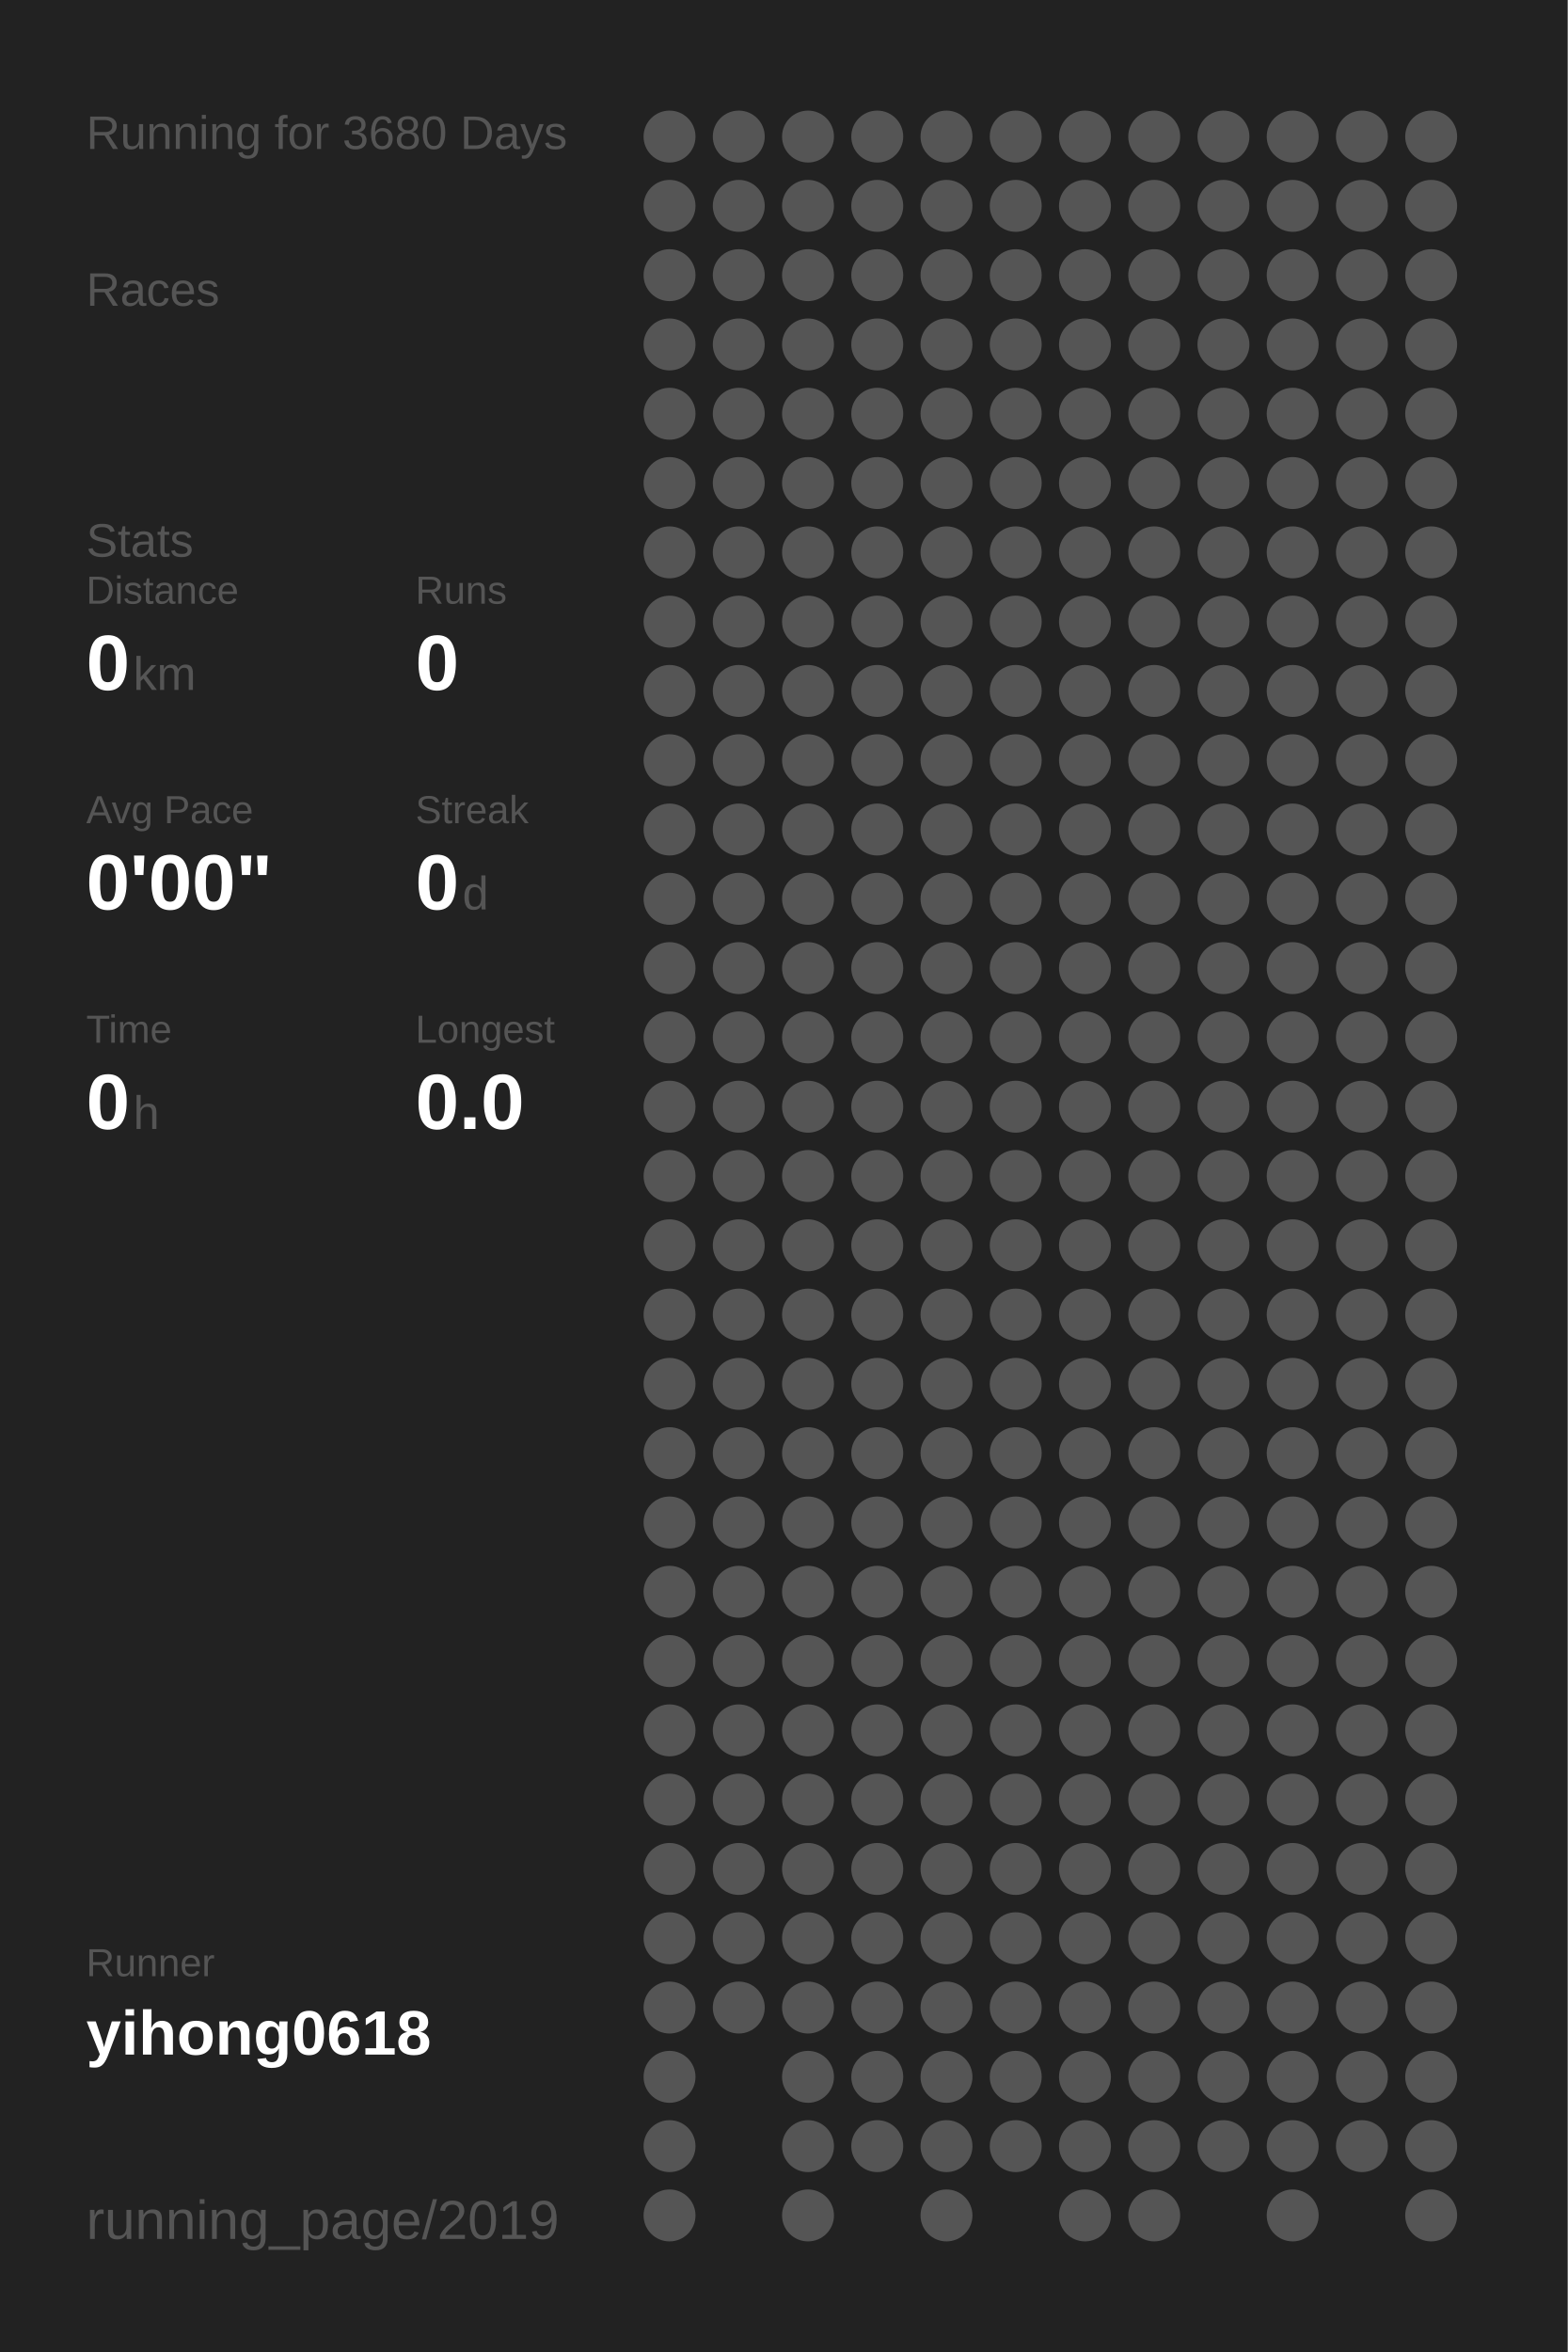
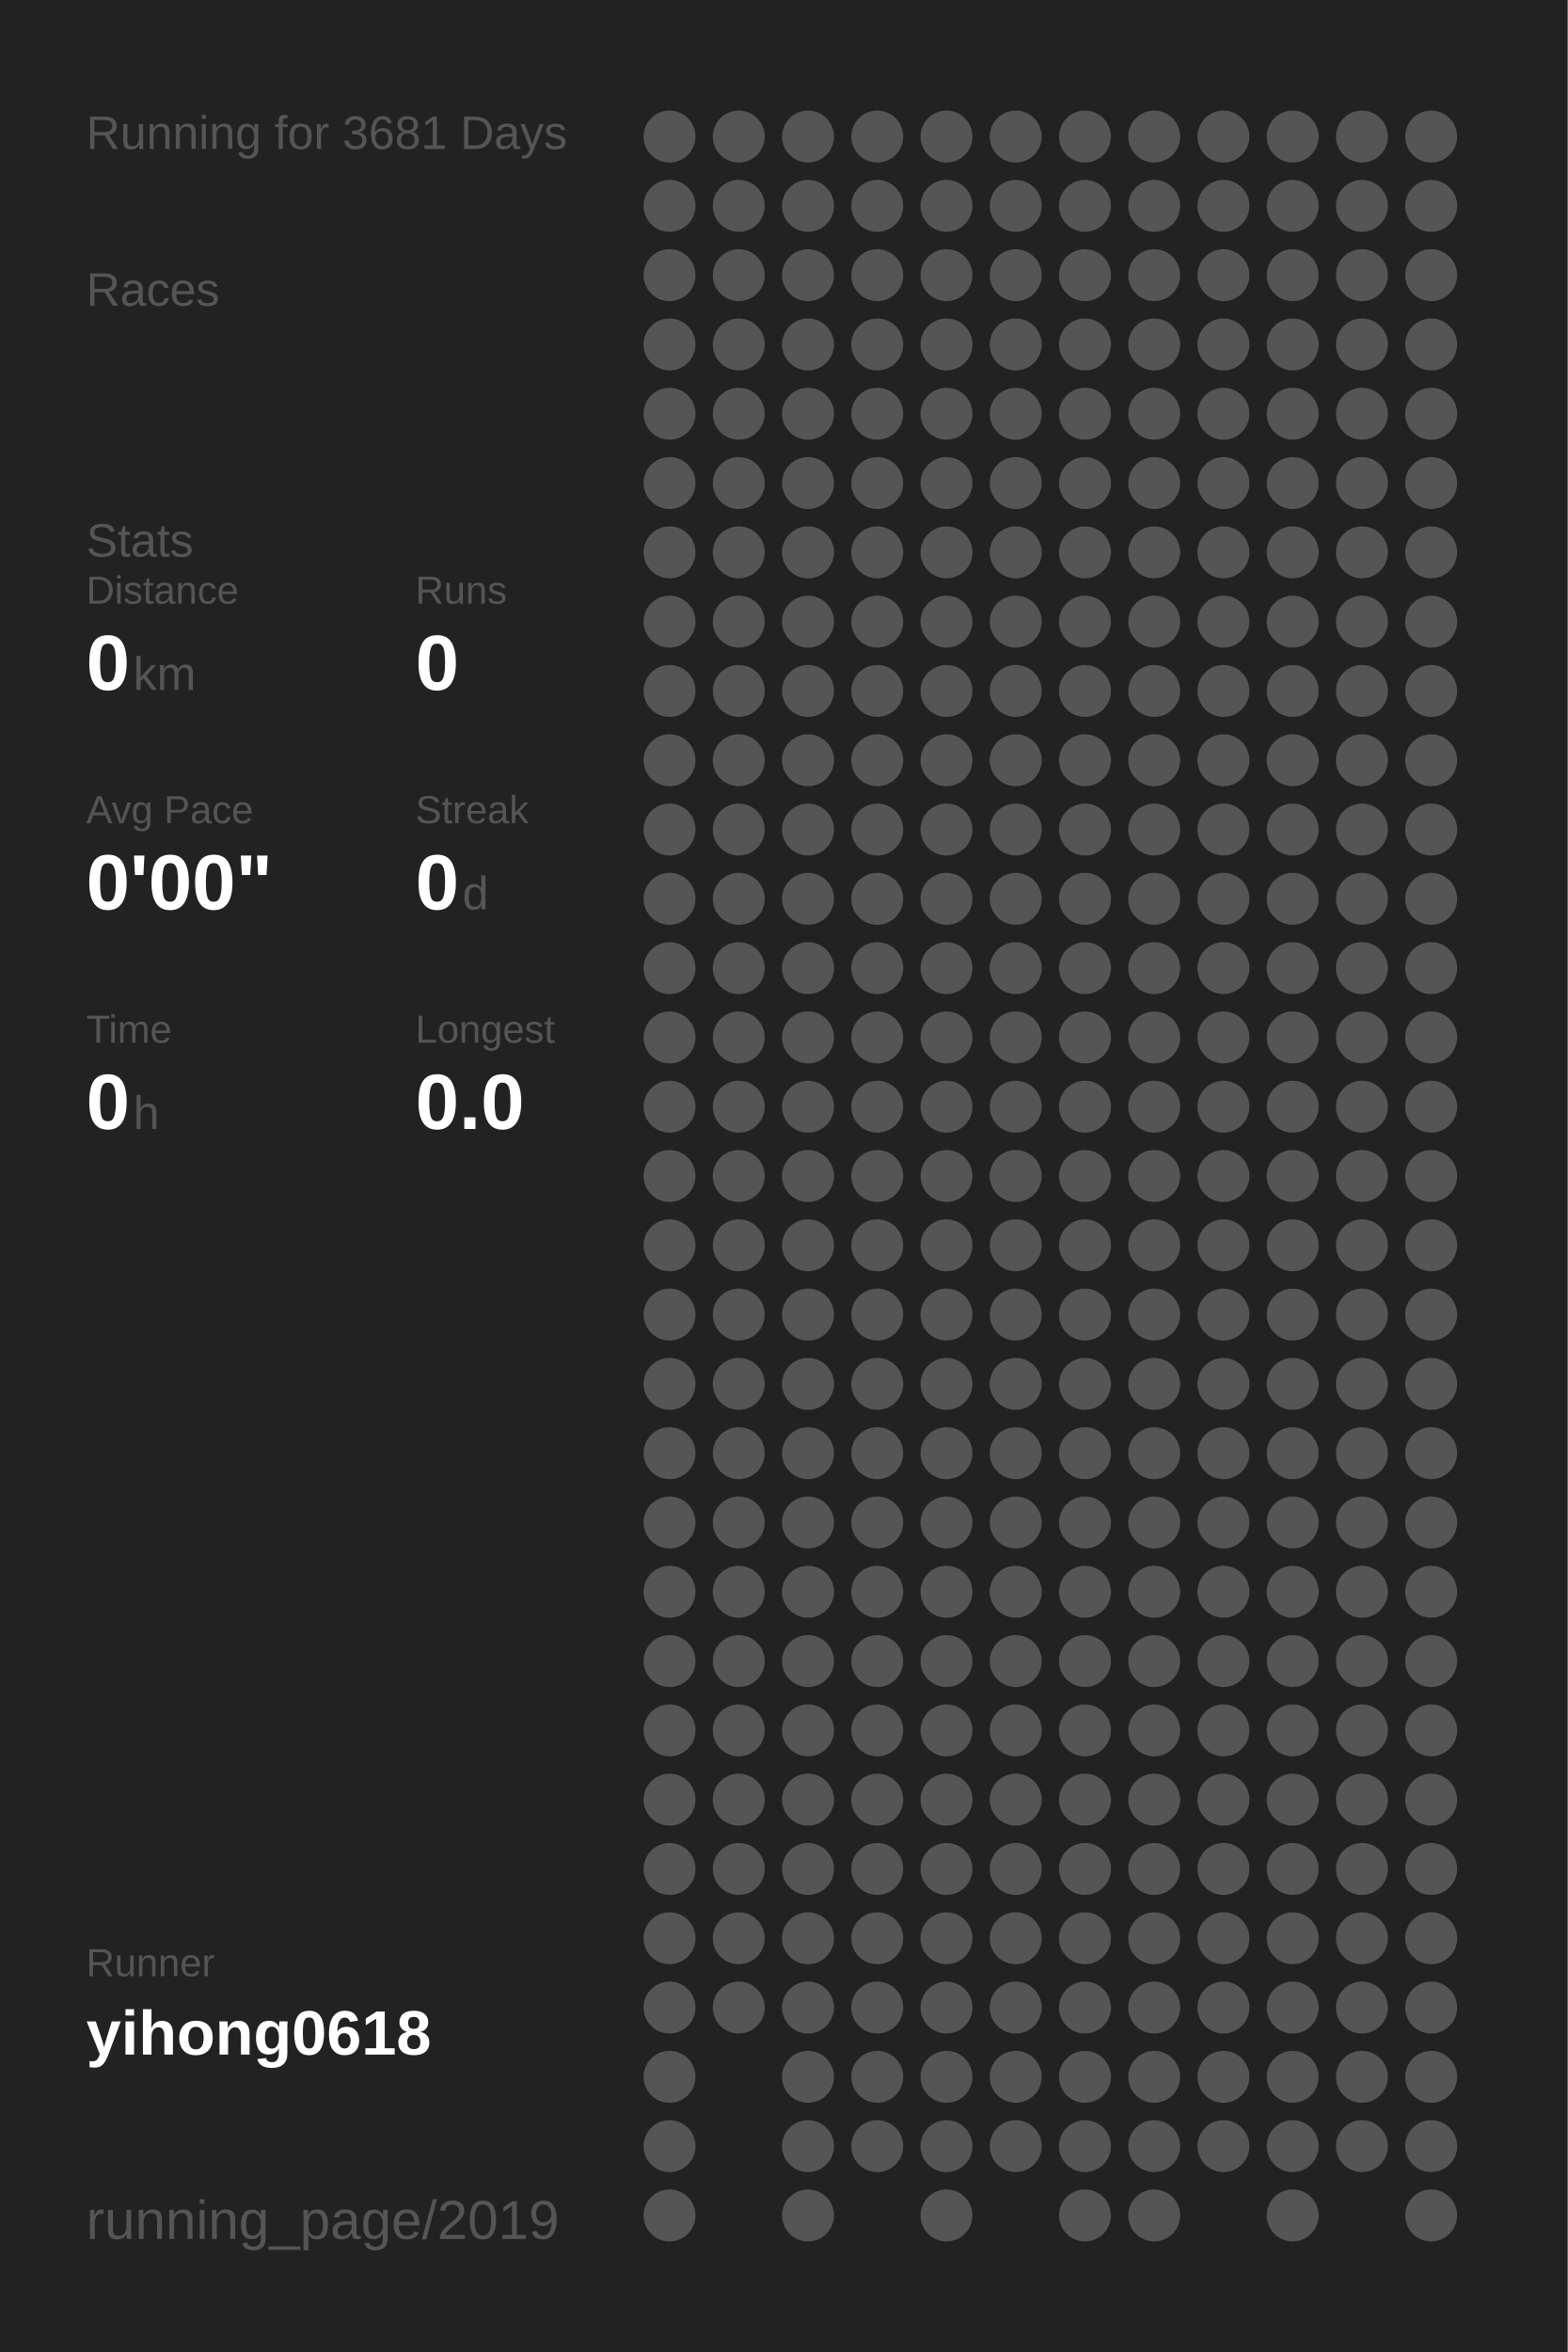
<svg xmlns="http://www.w3.org/2000/svg" baseProfile="full" height="300mm" version="1.1" viewBox="0,0,200,300" width="200mm">
  <defs />
  <rect fill="#222222" height="300" width="200" x="0" y="0" />
-   <text fill="#555555" style="font-size:6px; font-family:Arial;" x="11" y="19">Running for 3680 Days</text>
+   <text fill="#555555" style="font-size:6px; font-family:Arial;" x="11" y="19">Running for 3681 Days</text>
  <text fill="#555555" style="font-size:6px; font-family:Arial;" x="11" y="39">Races</text>
  <text fill="#555555" style="font-size:6px; font-family:Arial;" x="11" y="71">Stats</text>
  <text fill="#555555" style="font-size:5px; font-family:Arial;" x="11" y="77">Distance</text>
  <text fill="#FFFFFF" style="font-size:10px; font-family:Arial; font-weight:bold;" x="11" y="88">0</text>
  <text fill="#555555" style="font-size:6px; font-family:Arial;" x="17" y="88">km</text>
  <text fill="#555555" style="font-size:5px; font-family:Arial;" x="53" y="77">Runs</text>
  <text fill="#FFFFFF" style="font-size:10px; font-family:Arial; font-weight:bold;" x="53" y="88">0</text>
  <text fill="#555555" style="font-size:5px; font-family:Arial;" x="11" y="105">Avg Pace</text>
  <text fill="#FFFFFF" style="font-size:10px; font-family:Arial; font-weight:bold;" x="11" y="116">0'00"</text>
  <text fill="#555555" style="font-size:5px; font-family:Arial;" x="53" y="105">Streak</text>
  <text fill="#FFFFFF" style="font-size:10px; font-family:Arial; font-weight:bold;" x="53" y="116">0</text>
  <text fill="#555555" style="font-size:6px; font-family:Arial;" x="59" y="116">d</text>
  <text fill="#555555" style="font-size:5px; font-family:Arial;" x="11" y="133">Time</text>
  <text fill="#FFFFFF" style="font-size:10px; font-family:Arial; font-weight:bold;" x="11" y="144">0</text>
  <text fill="#555555" style="font-size:6px; font-family:Arial;" x="17" y="144">h</text>
  <text fill="#555555" style="font-size:5px; font-family:Arial;" x="53" y="133">Longest</text>
  <text fill="#FFFFFF" style="font-size:10px; font-family:Arial; font-weight:bold;" x="53" y="144">0.0</text>
  <text fill="#555555" style="font-size:5px; font-family:Arial;" x="11" y="252.065">Runner</text>
  <text fill="#FFFFFF" style="font-size:8px; font-family:Arial; font-weight:bold;" x="11" y="262.065">yihong0618</text>
  <text fill="#555555" style="font-size:7px; font-family:Arial;" x="11" y="285.581">running_page/2019</text>
  <circle cx="85.417" cy="17.419" fill="#555555" r="3.312" />
  <circle cx="85.417" cy="26.258" fill="#555555" r="3.312" />
  <circle cx="85.417" cy="35.097" fill="#555555" r="3.312" />
  <circle cx="85.417" cy="43.935" fill="#555555" r="3.312" />
  <circle cx="85.417" cy="52.774" fill="#555555" r="3.312" />
  <circle cx="85.417" cy="61.613" fill="#555555" r="3.312" />
  <circle cx="85.417" cy="70.452" fill="#555555" r="3.312" />
  <circle cx="85.417" cy="79.29" fill="#555555" r="3.312" />
  <circle cx="85.417" cy="88.129" fill="#555555" r="3.312" />
  <circle cx="85.417" cy="96.968" fill="#555555" r="3.312" />
  <circle cx="85.417" cy="105.806" fill="#555555" r="3.312" />
  <circle cx="85.417" cy="114.645" fill="#555555" r="3.312" />
  <circle cx="85.417" cy="123.484" fill="#555555" r="3.312" />
  <circle cx="85.417" cy="132.323" fill="#555555" r="3.312" />
  <circle cx="85.417" cy="141.161" fill="#555555" r="3.312" />
  <circle cx="85.417" cy="150" fill="#555555" r="3.312" />
  <circle cx="85.417" cy="158.839" fill="#555555" r="3.312" />
  <circle cx="85.417" cy="167.677" fill="#555555" r="3.312" />
  <circle cx="85.417" cy="176.516" fill="#555555" r="3.312" />
  <circle cx="85.417" cy="185.355" fill="#555555" r="3.312" />
  <circle cx="85.417" cy="194.194" fill="#555555" r="3.312" />
  <circle cx="85.417" cy="203.032" fill="#555555" r="3.312" />
  <circle cx="85.417" cy="211.871" fill="#555555" r="3.312" />
  <circle cx="85.417" cy="220.71" fill="#555555" r="3.312" />
  <circle cx="85.417" cy="229.548" fill="#555555" r="3.312" />
  <circle cx="85.417" cy="238.387" fill="#555555" r="3.312" />
  <circle cx="85.417" cy="247.226" fill="#555555" r="3.312" />
  <circle cx="85.417" cy="256.065" fill="#555555" r="3.312" />
  <circle cx="85.417" cy="264.903" fill="#555555" r="3.312" />
  <circle cx="85.417" cy="273.742" fill="#555555" r="3.312" />
  <circle cx="85.417" cy="282.581" fill="#555555" r="3.312" />
  <circle cx="94.25" cy="17.419" fill="#555555" r="3.312" />
  <circle cx="94.25" cy="26.258" fill="#555555" r="3.312" />
  <circle cx="94.25" cy="35.097" fill="#555555" r="3.312" />
  <circle cx="94.25" cy="43.935" fill="#555555" r="3.312" />
  <circle cx="94.25" cy="52.774" fill="#555555" r="3.312" />
  <circle cx="94.25" cy="61.613" fill="#555555" r="3.312" />
  <circle cx="94.25" cy="70.452" fill="#555555" r="3.312" />
  <circle cx="94.25" cy="79.29" fill="#555555" r="3.312" />
  <circle cx="94.25" cy="88.129" fill="#555555" r="3.312" />
  <circle cx="94.25" cy="96.968" fill="#555555" r="3.312" />
  <circle cx="94.25" cy="105.806" fill="#555555" r="3.312" />
  <circle cx="94.25" cy="114.645" fill="#555555" r="3.312" />
  <circle cx="94.25" cy="123.484" fill="#555555" r="3.312" />
  <circle cx="94.25" cy="132.323" fill="#555555" r="3.312" />
  <circle cx="94.25" cy="141.161" fill="#555555" r="3.312" />
  <circle cx="94.25" cy="150" fill="#555555" r="3.312" />
  <circle cx="94.25" cy="158.839" fill="#555555" r="3.312" />
  <circle cx="94.25" cy="167.677" fill="#555555" r="3.312" />
  <circle cx="94.25" cy="176.516" fill="#555555" r="3.312" />
  <circle cx="94.25" cy="185.355" fill="#555555" r="3.312" />
  <circle cx="94.25" cy="194.194" fill="#555555" r="3.312" />
  <circle cx="94.25" cy="203.032" fill="#555555" r="3.312" />
  <circle cx="94.25" cy="211.871" fill="#555555" r="3.312" />
  <circle cx="94.25" cy="220.71" fill="#555555" r="3.312" />
  <circle cx="94.25" cy="229.548" fill="#555555" r="3.312" />
  <circle cx="94.25" cy="238.387" fill="#555555" r="3.312" />
  <circle cx="94.25" cy="247.226" fill="#555555" r="3.312" />
  <circle cx="94.25" cy="256.065" fill="#555555" r="3.312" />
  <circle cx="103.083" cy="17.419" fill="#555555" r="3.312" />
  <circle cx="103.083" cy="26.258" fill="#555555" r="3.312" />
  <circle cx="103.083" cy="35.097" fill="#555555" r="3.312" />
  <circle cx="103.083" cy="43.935" fill="#555555" r="3.312" />
  <circle cx="103.083" cy="52.774" fill="#555555" r="3.312" />
  <circle cx="103.083" cy="61.613" fill="#555555" r="3.312" />
  <circle cx="103.083" cy="70.452" fill="#555555" r="3.312" />
  <circle cx="103.083" cy="79.29" fill="#555555" r="3.312" />
  <circle cx="103.083" cy="88.129" fill="#555555" r="3.312" />
  <circle cx="103.083" cy="96.968" fill="#555555" r="3.312" />
  <circle cx="103.083" cy="105.806" fill="#555555" r="3.312" />
  <circle cx="103.083" cy="114.645" fill="#555555" r="3.312" />
  <circle cx="103.083" cy="123.484" fill="#555555" r="3.312" />
  <circle cx="103.083" cy="132.323" fill="#555555" r="3.312" />
  <circle cx="103.083" cy="141.161" fill="#555555" r="3.312" />
  <circle cx="103.083" cy="150" fill="#555555" r="3.312" />
  <circle cx="103.083" cy="158.839" fill="#555555" r="3.312" />
  <circle cx="103.083" cy="167.677" fill="#555555" r="3.312" />
  <circle cx="103.083" cy="176.516" fill="#555555" r="3.312" />
  <circle cx="103.083" cy="185.355" fill="#555555" r="3.312" />
  <circle cx="103.083" cy="194.194" fill="#555555" r="3.312" />
  <circle cx="103.083" cy="203.032" fill="#555555" r="3.312" />
  <circle cx="103.083" cy="211.871" fill="#555555" r="3.312" />
  <circle cx="103.083" cy="220.71" fill="#555555" r="3.312" />
  <circle cx="103.083" cy="229.548" fill="#555555" r="3.312" />
  <circle cx="103.083" cy="238.387" fill="#555555" r="3.312" />
  <circle cx="103.083" cy="247.226" fill="#555555" r="3.312" />
  <circle cx="103.083" cy="256.065" fill="#555555" r="3.312" />
  <circle cx="103.083" cy="264.903" fill="#555555" r="3.312" />
  <circle cx="103.083" cy="273.742" fill="#555555" r="3.312" />
  <circle cx="103.083" cy="282.581" fill="#555555" r="3.312" />
  <circle cx="111.917" cy="17.419" fill="#555555" r="3.312" />
  <circle cx="111.917" cy="26.258" fill="#555555" r="3.312" />
  <circle cx="111.917" cy="35.097" fill="#555555" r="3.312" />
  <circle cx="111.917" cy="43.935" fill="#555555" r="3.312" />
  <circle cx="111.917" cy="52.774" fill="#555555" r="3.312" />
  <circle cx="111.917" cy="61.613" fill="#555555" r="3.312" />
  <circle cx="111.917" cy="70.452" fill="#555555" r="3.312" />
  <circle cx="111.917" cy="79.29" fill="#555555" r="3.312" />
  <circle cx="111.917" cy="88.129" fill="#555555" r="3.312" />
  <circle cx="111.917" cy="96.968" fill="#555555" r="3.312" />
  <circle cx="111.917" cy="105.806" fill="#555555" r="3.312" />
  <circle cx="111.917" cy="114.645" fill="#555555" r="3.312" />
  <circle cx="111.917" cy="123.484" fill="#555555" r="3.312" />
  <circle cx="111.917" cy="132.323" fill="#555555" r="3.312" />
  <circle cx="111.917" cy="141.161" fill="#555555" r="3.312" />
  <circle cx="111.917" cy="150" fill="#555555" r="3.312" />
  <circle cx="111.917" cy="158.839" fill="#555555" r="3.312" />
  <circle cx="111.917" cy="167.677" fill="#555555" r="3.312" />
  <circle cx="111.917" cy="176.516" fill="#555555" r="3.312" />
  <circle cx="111.917" cy="185.355" fill="#555555" r="3.312" />
  <circle cx="111.917" cy="194.194" fill="#555555" r="3.312" />
  <circle cx="111.917" cy="203.032" fill="#555555" r="3.312" />
  <circle cx="111.917" cy="211.871" fill="#555555" r="3.312" />
  <circle cx="111.917" cy="220.71" fill="#555555" r="3.312" />
  <circle cx="111.917" cy="229.548" fill="#555555" r="3.312" />
  <circle cx="111.917" cy="238.387" fill="#555555" r="3.312" />
  <circle cx="111.917" cy="247.226" fill="#555555" r="3.312" />
  <circle cx="111.917" cy="256.065" fill="#555555" r="3.312" />
  <circle cx="111.917" cy="264.903" fill="#555555" r="3.312" />
  <circle cx="111.917" cy="273.742" fill="#555555" r="3.312" />
  <circle cx="120.75" cy="17.419" fill="#555555" r="3.312" />
  <circle cx="120.75" cy="26.258" fill="#555555" r="3.312" />
  <circle cx="120.75" cy="35.097" fill="#555555" r="3.312" />
  <circle cx="120.75" cy="43.935" fill="#555555" r="3.312" />
  <circle cx="120.75" cy="52.774" fill="#555555" r="3.312" />
  <circle cx="120.75" cy="61.613" fill="#555555" r="3.312" />
  <circle cx="120.75" cy="70.452" fill="#555555" r="3.312" />
  <circle cx="120.75" cy="79.29" fill="#555555" r="3.312" />
  <circle cx="120.75" cy="88.129" fill="#555555" r="3.312" />
  <circle cx="120.75" cy="96.968" fill="#555555" r="3.312" />
  <circle cx="120.75" cy="105.806" fill="#555555" r="3.312" />
  <circle cx="120.75" cy="114.645" fill="#555555" r="3.312" />
  <circle cx="120.75" cy="123.484" fill="#555555" r="3.312" />
  <circle cx="120.75" cy="132.323" fill="#555555" r="3.312" />
  <circle cx="120.75" cy="141.161" fill="#555555" r="3.312" />
  <circle cx="120.75" cy="150" fill="#555555" r="3.312" />
  <circle cx="120.75" cy="158.839" fill="#555555" r="3.312" />
  <circle cx="120.75" cy="167.677" fill="#555555" r="3.312" />
  <circle cx="120.75" cy="176.516" fill="#555555" r="3.312" />
  <circle cx="120.75" cy="185.355" fill="#555555" r="3.312" />
  <circle cx="120.75" cy="194.194" fill="#555555" r="3.312" />
  <circle cx="120.75" cy="203.032" fill="#555555" r="3.312" />
  <circle cx="120.75" cy="211.871" fill="#555555" r="3.312" />
  <circle cx="120.75" cy="220.71" fill="#555555" r="3.312" />
  <circle cx="120.75" cy="229.548" fill="#555555" r="3.312" />
  <circle cx="120.75" cy="238.387" fill="#555555" r="3.312" />
  <circle cx="120.75" cy="247.226" fill="#555555" r="3.312" />
  <circle cx="120.75" cy="256.065" fill="#555555" r="3.312" />
  <circle cx="120.75" cy="264.903" fill="#555555" r="3.312" />
  <circle cx="120.75" cy="273.742" fill="#555555" r="3.312" />
  <circle cx="120.75" cy="282.581" fill="#555555" r="3.312" />
  <circle cx="129.583" cy="17.419" fill="#555555" r="3.312" />
  <circle cx="129.583" cy="26.258" fill="#555555" r="3.312" />
  <circle cx="129.583" cy="35.097" fill="#555555" r="3.312" />
  <circle cx="129.583" cy="43.935" fill="#555555" r="3.312" />
  <circle cx="129.583" cy="52.774" fill="#555555" r="3.312" />
  <circle cx="129.583" cy="61.613" fill="#555555" r="3.312" />
  <circle cx="129.583" cy="70.452" fill="#555555" r="3.312" />
  <circle cx="129.583" cy="79.29" fill="#555555" r="3.312" />
  <circle cx="129.583" cy="88.129" fill="#555555" r="3.312" />
  <circle cx="129.583" cy="96.968" fill="#555555" r="3.312" />
  <circle cx="129.583" cy="105.806" fill="#555555" r="3.312" />
  <circle cx="129.583" cy="114.645" fill="#555555" r="3.312" />
  <circle cx="129.583" cy="123.484" fill="#555555" r="3.312" />
  <circle cx="129.583" cy="132.323" fill="#555555" r="3.312" />
  <circle cx="129.583" cy="141.161" fill="#555555" r="3.312" />
  <circle cx="129.583" cy="150" fill="#555555" r="3.312" />
  <circle cx="129.583" cy="158.839" fill="#555555" r="3.312" />
  <circle cx="129.583" cy="167.677" fill="#555555" r="3.312" />
  <circle cx="129.583" cy="176.516" fill="#555555" r="3.312" />
  <circle cx="129.583" cy="185.355" fill="#555555" r="3.312" />
  <circle cx="129.583" cy="194.194" fill="#555555" r="3.312" />
  <circle cx="129.583" cy="203.032" fill="#555555" r="3.312" />
  <circle cx="129.583" cy="211.871" fill="#555555" r="3.312" />
  <circle cx="129.583" cy="220.71" fill="#555555" r="3.312" />
  <circle cx="129.583" cy="229.548" fill="#555555" r="3.312" />
  <circle cx="129.583" cy="238.387" fill="#555555" r="3.312" />
  <circle cx="129.583" cy="247.226" fill="#555555" r="3.312" />
  <circle cx="129.583" cy="256.065" fill="#555555" r="3.312" />
  <circle cx="129.583" cy="264.903" fill="#555555" r="3.312" />
  <circle cx="129.583" cy="273.742" fill="#555555" r="3.312" />
  <circle cx="138.417" cy="17.419" fill="#555555" r="3.312" />
  <circle cx="138.417" cy="26.258" fill="#555555" r="3.312" />
  <circle cx="138.417" cy="35.097" fill="#555555" r="3.312" />
  <circle cx="138.417" cy="43.935" fill="#555555" r="3.312" />
  <circle cx="138.417" cy="52.774" fill="#555555" r="3.312" />
  <circle cx="138.417" cy="61.613" fill="#555555" r="3.312" />
  <circle cx="138.417" cy="70.452" fill="#555555" r="3.312" />
  <circle cx="138.417" cy="79.29" fill="#555555" r="3.312" />
  <circle cx="138.417" cy="88.129" fill="#555555" r="3.312" />
  <circle cx="138.417" cy="96.968" fill="#555555" r="3.312" />
  <circle cx="138.417" cy="105.806" fill="#555555" r="3.312" />
  <circle cx="138.417" cy="114.645" fill="#555555" r="3.312" />
  <circle cx="138.417" cy="123.484" fill="#555555" r="3.312" />
  <circle cx="138.417" cy="132.323" fill="#555555" r="3.312" />
  <circle cx="138.417" cy="141.161" fill="#555555" r="3.312" />
  <circle cx="138.417" cy="150" fill="#555555" r="3.312" />
  <circle cx="138.417" cy="158.839" fill="#555555" r="3.312" />
  <circle cx="138.417" cy="167.677" fill="#555555" r="3.312" />
  <circle cx="138.417" cy="176.516" fill="#555555" r="3.312" />
  <circle cx="138.417" cy="185.355" fill="#555555" r="3.312" />
  <circle cx="138.417" cy="194.194" fill="#555555" r="3.312" />
  <circle cx="138.417" cy="203.032" fill="#555555" r="3.312" />
  <circle cx="138.417" cy="211.871" fill="#555555" r="3.312" />
  <circle cx="138.417" cy="220.71" fill="#555555" r="3.312" />
  <circle cx="138.417" cy="229.548" fill="#555555" r="3.312" />
  <circle cx="138.417" cy="238.387" fill="#555555" r="3.312" />
  <circle cx="138.417" cy="247.226" fill="#555555" r="3.312" />
  <circle cx="138.417" cy="256.065" fill="#555555" r="3.312" />
  <circle cx="138.417" cy="264.903" fill="#555555" r="3.312" />
  <circle cx="138.417" cy="273.742" fill="#555555" r="3.312" />
  <circle cx="138.417" cy="282.581" fill="#555555" r="3.312" />
  <circle cx="147.25" cy="17.419" fill="#555555" r="3.312" />
  <circle cx="147.25" cy="26.258" fill="#555555" r="3.312" />
  <circle cx="147.25" cy="35.097" fill="#555555" r="3.312" />
  <circle cx="147.25" cy="43.935" fill="#555555" r="3.312" />
  <circle cx="147.25" cy="52.774" fill="#555555" r="3.312" />
  <circle cx="147.25" cy="61.613" fill="#555555" r="3.312" />
  <circle cx="147.25" cy="70.452" fill="#555555" r="3.312" />
  <circle cx="147.25" cy="79.29" fill="#555555" r="3.312" />
  <circle cx="147.25" cy="88.129" fill="#555555" r="3.312" />
  <circle cx="147.25" cy="96.968" fill="#555555" r="3.312" />
  <circle cx="147.25" cy="105.806" fill="#555555" r="3.312" />
  <circle cx="147.25" cy="114.645" fill="#555555" r="3.312" />
  <circle cx="147.25" cy="123.484" fill="#555555" r="3.312" />
  <circle cx="147.25" cy="132.323" fill="#555555" r="3.312" />
  <circle cx="147.25" cy="141.161" fill="#555555" r="3.312" />
  <circle cx="147.25" cy="150" fill="#555555" r="3.312" />
  <circle cx="147.25" cy="158.839" fill="#555555" r="3.312" />
  <circle cx="147.25" cy="167.677" fill="#555555" r="3.312" />
  <circle cx="147.25" cy="176.516" fill="#555555" r="3.312" />
  <circle cx="147.25" cy="185.355" fill="#555555" r="3.312" />
  <circle cx="147.25" cy="194.194" fill="#555555" r="3.312" />
  <circle cx="147.25" cy="203.032" fill="#555555" r="3.312" />
  <circle cx="147.25" cy="211.871" fill="#555555" r="3.312" />
  <circle cx="147.25" cy="220.71" fill="#555555" r="3.312" />
  <circle cx="147.25" cy="229.548" fill="#555555" r="3.312" />
  <circle cx="147.25" cy="238.387" fill="#555555" r="3.312" />
  <circle cx="147.25" cy="247.226" fill="#555555" r="3.312" />
  <circle cx="147.25" cy="256.065" fill="#555555" r="3.312" />
  <circle cx="147.25" cy="264.903" fill="#555555" r="3.312" />
  <circle cx="147.25" cy="273.742" fill="#555555" r="3.312" />
  <circle cx="147.25" cy="282.581" fill="#555555" r="3.312" />
  <circle cx="156.083" cy="17.419" fill="#555555" r="3.312" />
  <circle cx="156.083" cy="26.258" fill="#555555" r="3.312" />
  <circle cx="156.083" cy="35.097" fill="#555555" r="3.312" />
  <circle cx="156.083" cy="43.935" fill="#555555" r="3.312" />
  <circle cx="156.083" cy="52.774" fill="#555555" r="3.312" />
  <circle cx="156.083" cy="61.613" fill="#555555" r="3.312" />
  <circle cx="156.083" cy="70.452" fill="#555555" r="3.312" />
  <circle cx="156.083" cy="79.29" fill="#555555" r="3.312" />
  <circle cx="156.083" cy="88.129" fill="#555555" r="3.312" />
  <circle cx="156.083" cy="96.968" fill="#555555" r="3.312" />
  <circle cx="156.083" cy="105.806" fill="#555555" r="3.312" />
  <circle cx="156.083" cy="114.645" fill="#555555" r="3.312" />
  <circle cx="156.083" cy="123.484" fill="#555555" r="3.312" />
  <circle cx="156.083" cy="132.323" fill="#555555" r="3.312" />
  <circle cx="156.083" cy="141.161" fill="#555555" r="3.312" />
  <circle cx="156.083" cy="150" fill="#555555" r="3.312" />
  <circle cx="156.083" cy="158.839" fill="#555555" r="3.312" />
  <circle cx="156.083" cy="167.677" fill="#555555" r="3.312" />
  <circle cx="156.083" cy="176.516" fill="#555555" r="3.312" />
  <circle cx="156.083" cy="185.355" fill="#555555" r="3.312" />
  <circle cx="156.083" cy="194.194" fill="#555555" r="3.312" />
  <circle cx="156.083" cy="203.032" fill="#555555" r="3.312" />
  <circle cx="156.083" cy="211.871" fill="#555555" r="3.312" />
  <circle cx="156.083" cy="220.71" fill="#555555" r="3.312" />
  <circle cx="156.083" cy="229.548" fill="#555555" r="3.312" />
  <circle cx="156.083" cy="238.387" fill="#555555" r="3.312" />
  <circle cx="156.083" cy="247.226" fill="#555555" r="3.312" />
  <circle cx="156.083" cy="256.065" fill="#555555" r="3.312" />
  <circle cx="156.083" cy="264.903" fill="#555555" r="3.312" />
  <circle cx="156.083" cy="273.742" fill="#555555" r="3.312" />
  <circle cx="164.917" cy="17.419" fill="#555555" r="3.312" />
  <circle cx="164.917" cy="26.258" fill="#555555" r="3.312" />
  <circle cx="164.917" cy="35.097" fill="#555555" r="3.312" />
  <circle cx="164.917" cy="43.935" fill="#555555" r="3.312" />
  <circle cx="164.917" cy="52.774" fill="#555555" r="3.312" />
  <circle cx="164.917" cy="61.613" fill="#555555" r="3.312" />
  <circle cx="164.917" cy="70.452" fill="#555555" r="3.312" />
  <circle cx="164.917" cy="79.29" fill="#555555" r="3.312" />
  <circle cx="164.917" cy="88.129" fill="#555555" r="3.312" />
  <circle cx="164.917" cy="96.968" fill="#555555" r="3.312" />
  <circle cx="164.917" cy="105.806" fill="#555555" r="3.312" />
  <circle cx="164.917" cy="114.645" fill="#555555" r="3.312" />
  <circle cx="164.917" cy="123.484" fill="#555555" r="3.312" />
  <circle cx="164.917" cy="132.323" fill="#555555" r="3.312" />
  <circle cx="164.917" cy="141.161" fill="#555555" r="3.312" />
  <circle cx="164.917" cy="150" fill="#555555" r="3.312" />
  <circle cx="164.917" cy="158.839" fill="#555555" r="3.312" />
  <circle cx="164.917" cy="167.677" fill="#555555" r="3.312" />
  <circle cx="164.917" cy="176.516" fill="#555555" r="3.312" />
  <circle cx="164.917" cy="185.355" fill="#555555" r="3.312" />
  <circle cx="164.917" cy="194.194" fill="#555555" r="3.312" />
  <circle cx="164.917" cy="203.032" fill="#555555" r="3.312" />
  <circle cx="164.917" cy="211.871" fill="#555555" r="3.312" />
  <circle cx="164.917" cy="220.71" fill="#555555" r="3.312" />
  <circle cx="164.917" cy="229.548" fill="#555555" r="3.312" />
  <circle cx="164.917" cy="238.387" fill="#555555" r="3.312" />
  <circle cx="164.917" cy="247.226" fill="#555555" r="3.312" />
  <circle cx="164.917" cy="256.065" fill="#555555" r="3.312" />
  <circle cx="164.917" cy="264.903" fill="#555555" r="3.312" />
  <circle cx="164.917" cy="273.742" fill="#555555" r="3.312" />
  <circle cx="164.917" cy="282.581" fill="#555555" r="3.312" />
  <circle cx="173.75" cy="17.419" fill="#555555" r="3.312" />
  <circle cx="173.75" cy="26.258" fill="#555555" r="3.312" />
  <circle cx="173.75" cy="35.097" fill="#555555" r="3.312" />
  <circle cx="173.75" cy="43.935" fill="#555555" r="3.312" />
  <circle cx="173.75" cy="52.774" fill="#555555" r="3.312" />
  <circle cx="173.75" cy="61.613" fill="#555555" r="3.312" />
  <circle cx="173.75" cy="70.452" fill="#555555" r="3.312" />
  <circle cx="173.75" cy="79.29" fill="#555555" r="3.312" />
  <circle cx="173.75" cy="88.129" fill="#555555" r="3.312" />
  <circle cx="173.75" cy="96.968" fill="#555555" r="3.312" />
  <circle cx="173.75" cy="105.806" fill="#555555" r="3.312" />
  <circle cx="173.75" cy="114.645" fill="#555555" r="3.312" />
  <circle cx="173.75" cy="123.484" fill="#555555" r="3.312" />
  <circle cx="173.75" cy="132.323" fill="#555555" r="3.312" />
  <circle cx="173.75" cy="141.161" fill="#555555" r="3.312" />
  <circle cx="173.75" cy="150" fill="#555555" r="3.312" />
  <circle cx="173.75" cy="158.839" fill="#555555" r="3.312" />
  <circle cx="173.75" cy="167.677" fill="#555555" r="3.312" />
  <circle cx="173.75" cy="176.516" fill="#555555" r="3.312" />
  <circle cx="173.75" cy="185.355" fill="#555555" r="3.312" />
  <circle cx="173.75" cy="194.194" fill="#555555" r="3.312" />
  <circle cx="173.75" cy="203.032" fill="#555555" r="3.312" />
  <circle cx="173.75" cy="211.871" fill="#555555" r="3.312" />
  <circle cx="173.75" cy="220.71" fill="#555555" r="3.312" />
  <circle cx="173.75" cy="229.548" fill="#555555" r="3.312" />
  <circle cx="173.75" cy="238.387" fill="#555555" r="3.312" />
  <circle cx="173.75" cy="247.226" fill="#555555" r="3.312" />
  <circle cx="173.75" cy="256.065" fill="#555555" r="3.312" />
  <circle cx="173.75" cy="264.903" fill="#555555" r="3.312" />
  <circle cx="173.75" cy="273.742" fill="#555555" r="3.312" />
  <circle cx="182.583" cy="17.419" fill="#555555" r="3.312" />
  <circle cx="182.583" cy="26.258" fill="#555555" r="3.312" />
  <circle cx="182.583" cy="35.097" fill="#555555" r="3.312" />
  <circle cx="182.583" cy="43.935" fill="#555555" r="3.312" />
  <circle cx="182.583" cy="52.774" fill="#555555" r="3.312" />
  <circle cx="182.583" cy="61.613" fill="#555555" r="3.312" />
  <circle cx="182.583" cy="70.452" fill="#555555" r="3.312" />
  <circle cx="182.583" cy="79.29" fill="#555555" r="3.312" />
  <circle cx="182.583" cy="88.129" fill="#555555" r="3.312" />
  <circle cx="182.583" cy="96.968" fill="#555555" r="3.312" />
  <circle cx="182.583" cy="105.806" fill="#555555" r="3.312" />
  <circle cx="182.583" cy="114.645" fill="#555555" r="3.312" />
  <circle cx="182.583" cy="123.484" fill="#555555" r="3.312" />
  <circle cx="182.583" cy="132.323" fill="#555555" r="3.312" />
  <circle cx="182.583" cy="141.161" fill="#555555" r="3.312" />
  <circle cx="182.583" cy="150" fill="#555555" r="3.312" />
  <circle cx="182.583" cy="158.839" fill="#555555" r="3.312" />
  <circle cx="182.583" cy="167.677" fill="#555555" r="3.312" />
  <circle cx="182.583" cy="176.516" fill="#555555" r="3.312" />
  <circle cx="182.583" cy="185.355" fill="#555555" r="3.312" />
  <circle cx="182.583" cy="194.194" fill="#555555" r="3.312" />
  <circle cx="182.583" cy="203.032" fill="#555555" r="3.312" />
  <circle cx="182.583" cy="211.871" fill="#555555" r="3.312" />
  <circle cx="182.583" cy="220.71" fill="#555555" r="3.312" />
  <circle cx="182.583" cy="229.548" fill="#555555" r="3.312" />
  <circle cx="182.583" cy="238.387" fill="#555555" r="3.312" />
  <circle cx="182.583" cy="247.226" fill="#555555" r="3.312" />
  <circle cx="182.583" cy="256.065" fill="#555555" r="3.312" />
  <circle cx="182.583" cy="264.903" fill="#555555" r="3.312" />
  <circle cx="182.583" cy="273.742" fill="#555555" r="3.312" />
  <circle cx="182.583" cy="282.581" fill="#555555" r="3.312" />
</svg>
